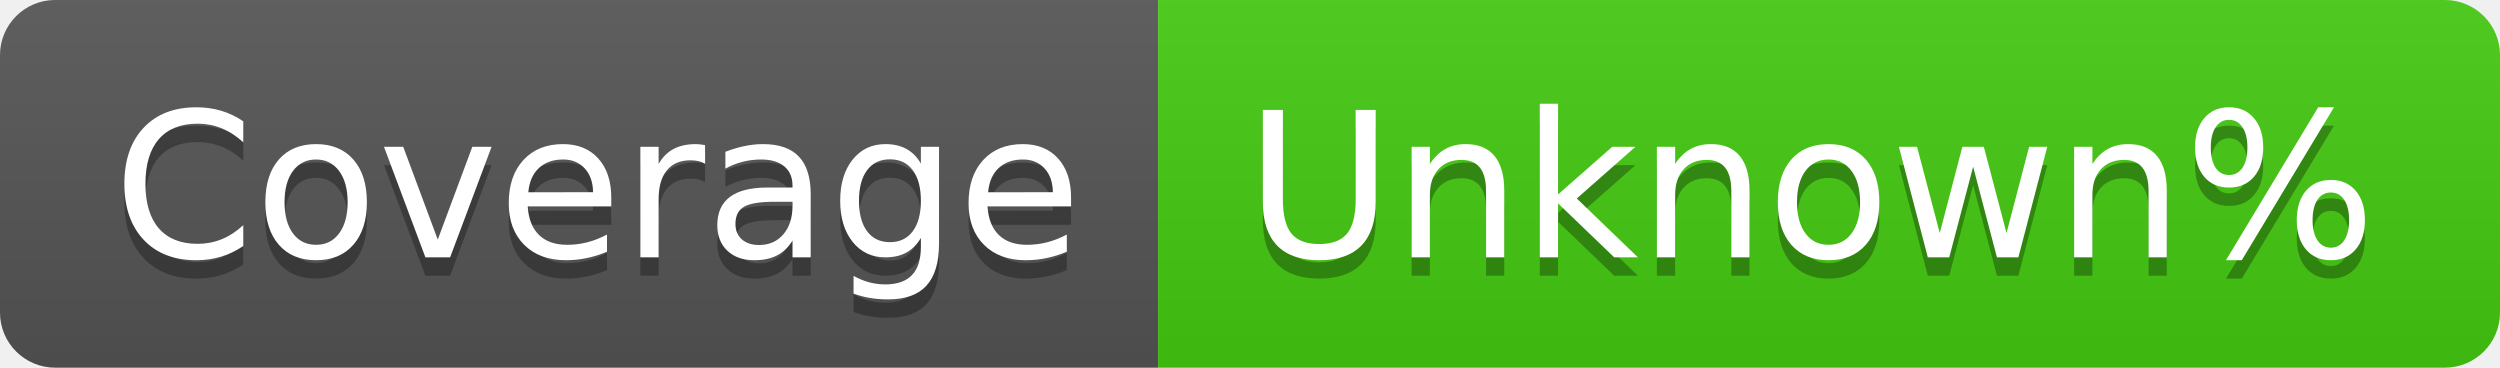
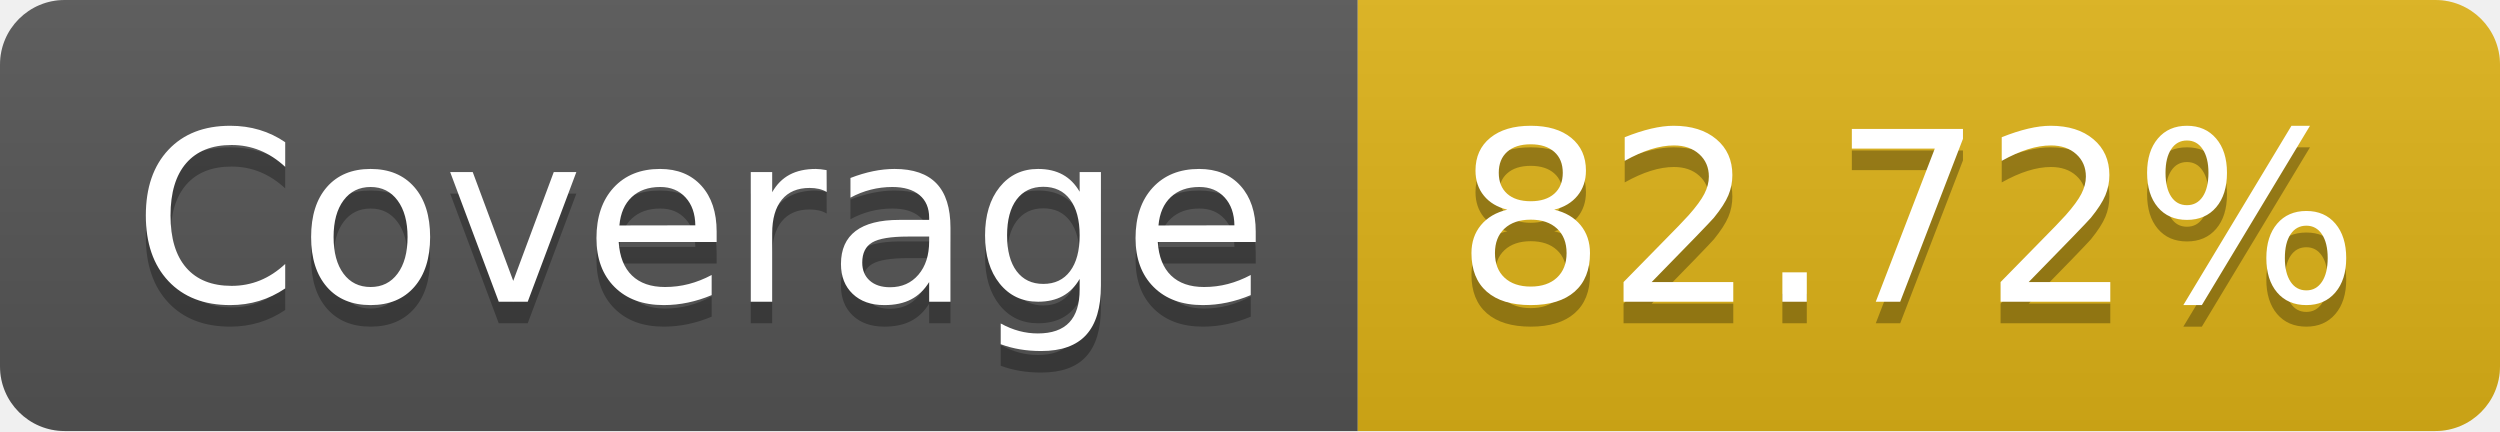
- <svg xmlns="http://www.w3.org/2000/svg" width="136" height="20" role="img" aria-label="Coverage: Unknown%">
+ <svg xmlns="http://www.w3.org/2000/svg" width="116" height="20" role="img" aria-label="Coverage: 82.72%">
  <linearGradient id="s" x2="0" y2="100%">
    <stop offset="0" stop-color="#bbb" stop-opacity=".1" />
    <stop offset="1" stop-opacity=".1" />
  </linearGradient>
  <clipPath id="r">
-     <rect width="136" height="20" rx="3" fill="#fff" />
+     <rect width="116" height="20" rx="3" fill="#fff" />
  </clipPath>
  <g clip-path="url(#r)">
    <rect width="63" height="20" fill="#555" />
-     <rect x="63" width="73" height="20" fill="#4c1" />
-     <rect width="136" height="20" fill="url(#s)" />
+     <rect x="63" width="53" height="20" fill="#dfb317" />
+     <rect width="116" height="20" fill="url(#s)" />
  </g>
  <g fill="#fff" text-anchor="middle" font-family="Verdana,Geneva,DejaVu Sans,sans-serif" text-rendering="geometricPrecision" font-size="110">
    <text aria-hidden="true" x="325" y="150" fill="#010101" fill-opacity=".3" transform="scale(.1)" textLength="530">Coverage</text>
    <text x="325" y="140" transform="scale(.1)" fill="#fff" textLength="530">Coverage</text>
-     <text aria-hidden="true" x="985" y="150" fill="#010101" fill-opacity=".3" transform="scale(.1)" textLength="630">Unknown%</text>
-     <text x="985" y="140" transform="scale(.1)" fill="#fff" textLength="630">Unknown%</text>
+     <text aria-hidden="true" x="885" y="150" fill="#010101" fill-opacity=".3" transform="scale(.1)" textLength="430">82.72%</text>
+     <text x="885" y="140" transform="scale(.1)" fill="#fff" textLength="430">82.72%</text>
  </g>
</svg>
